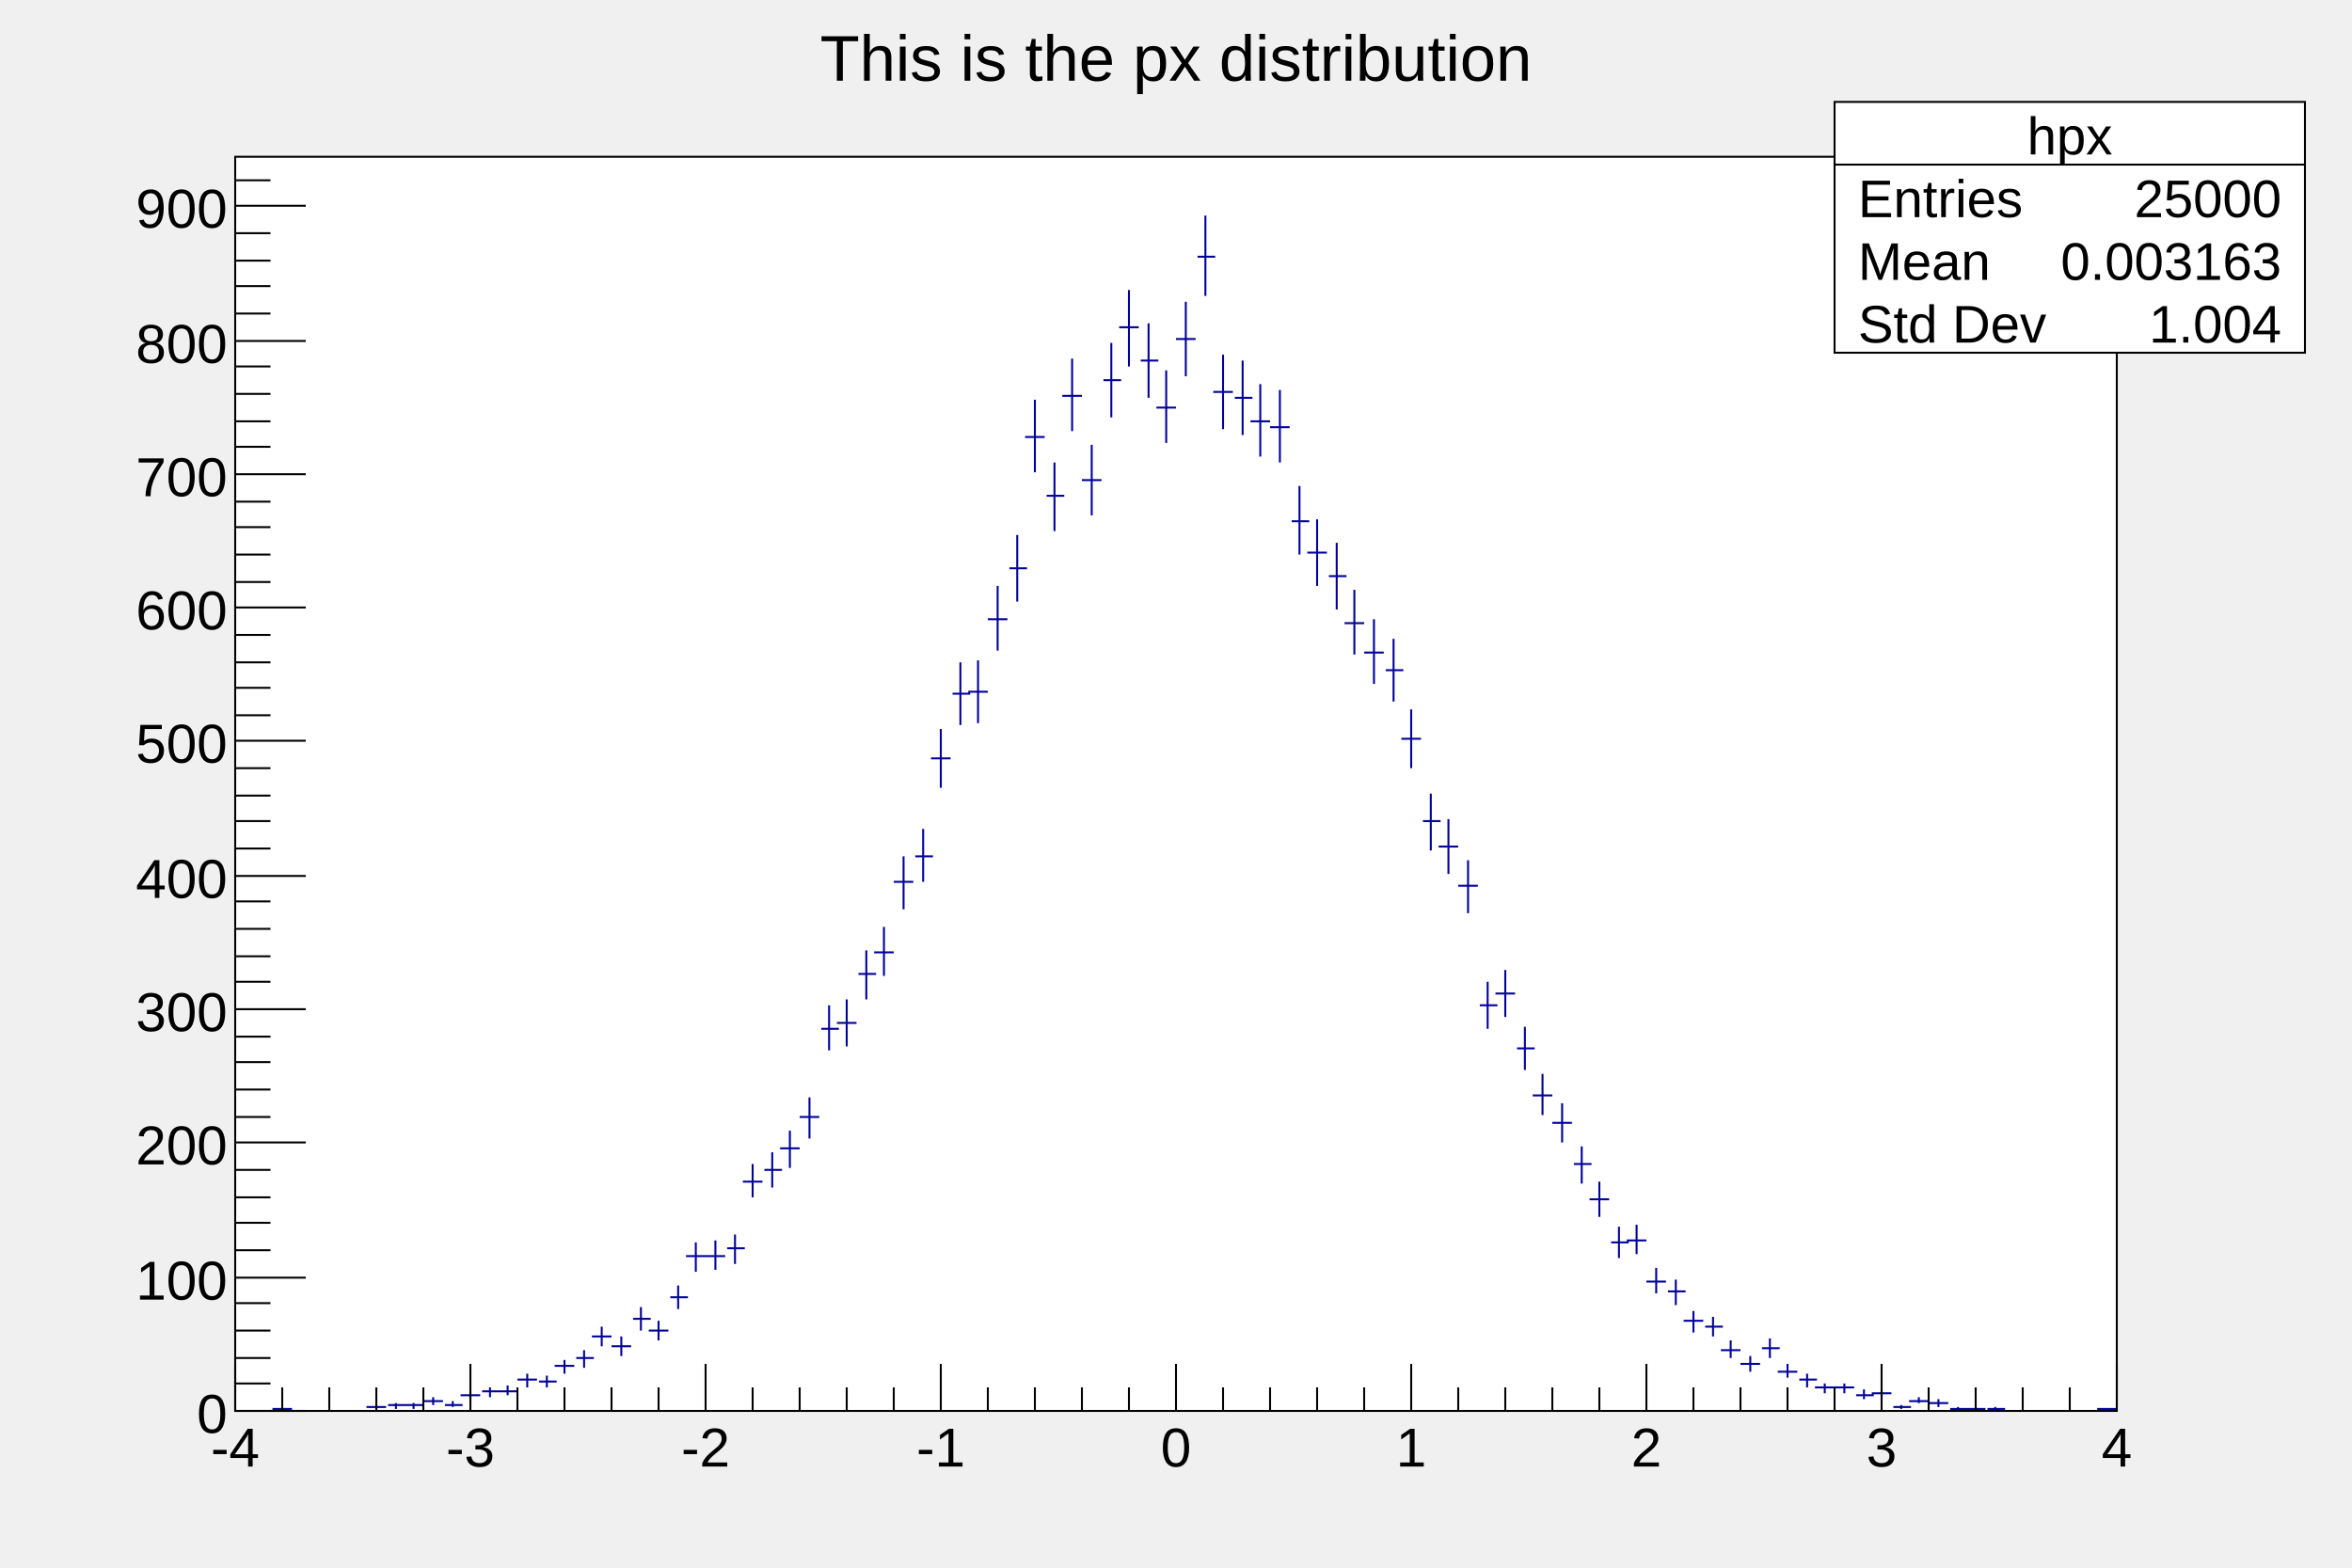
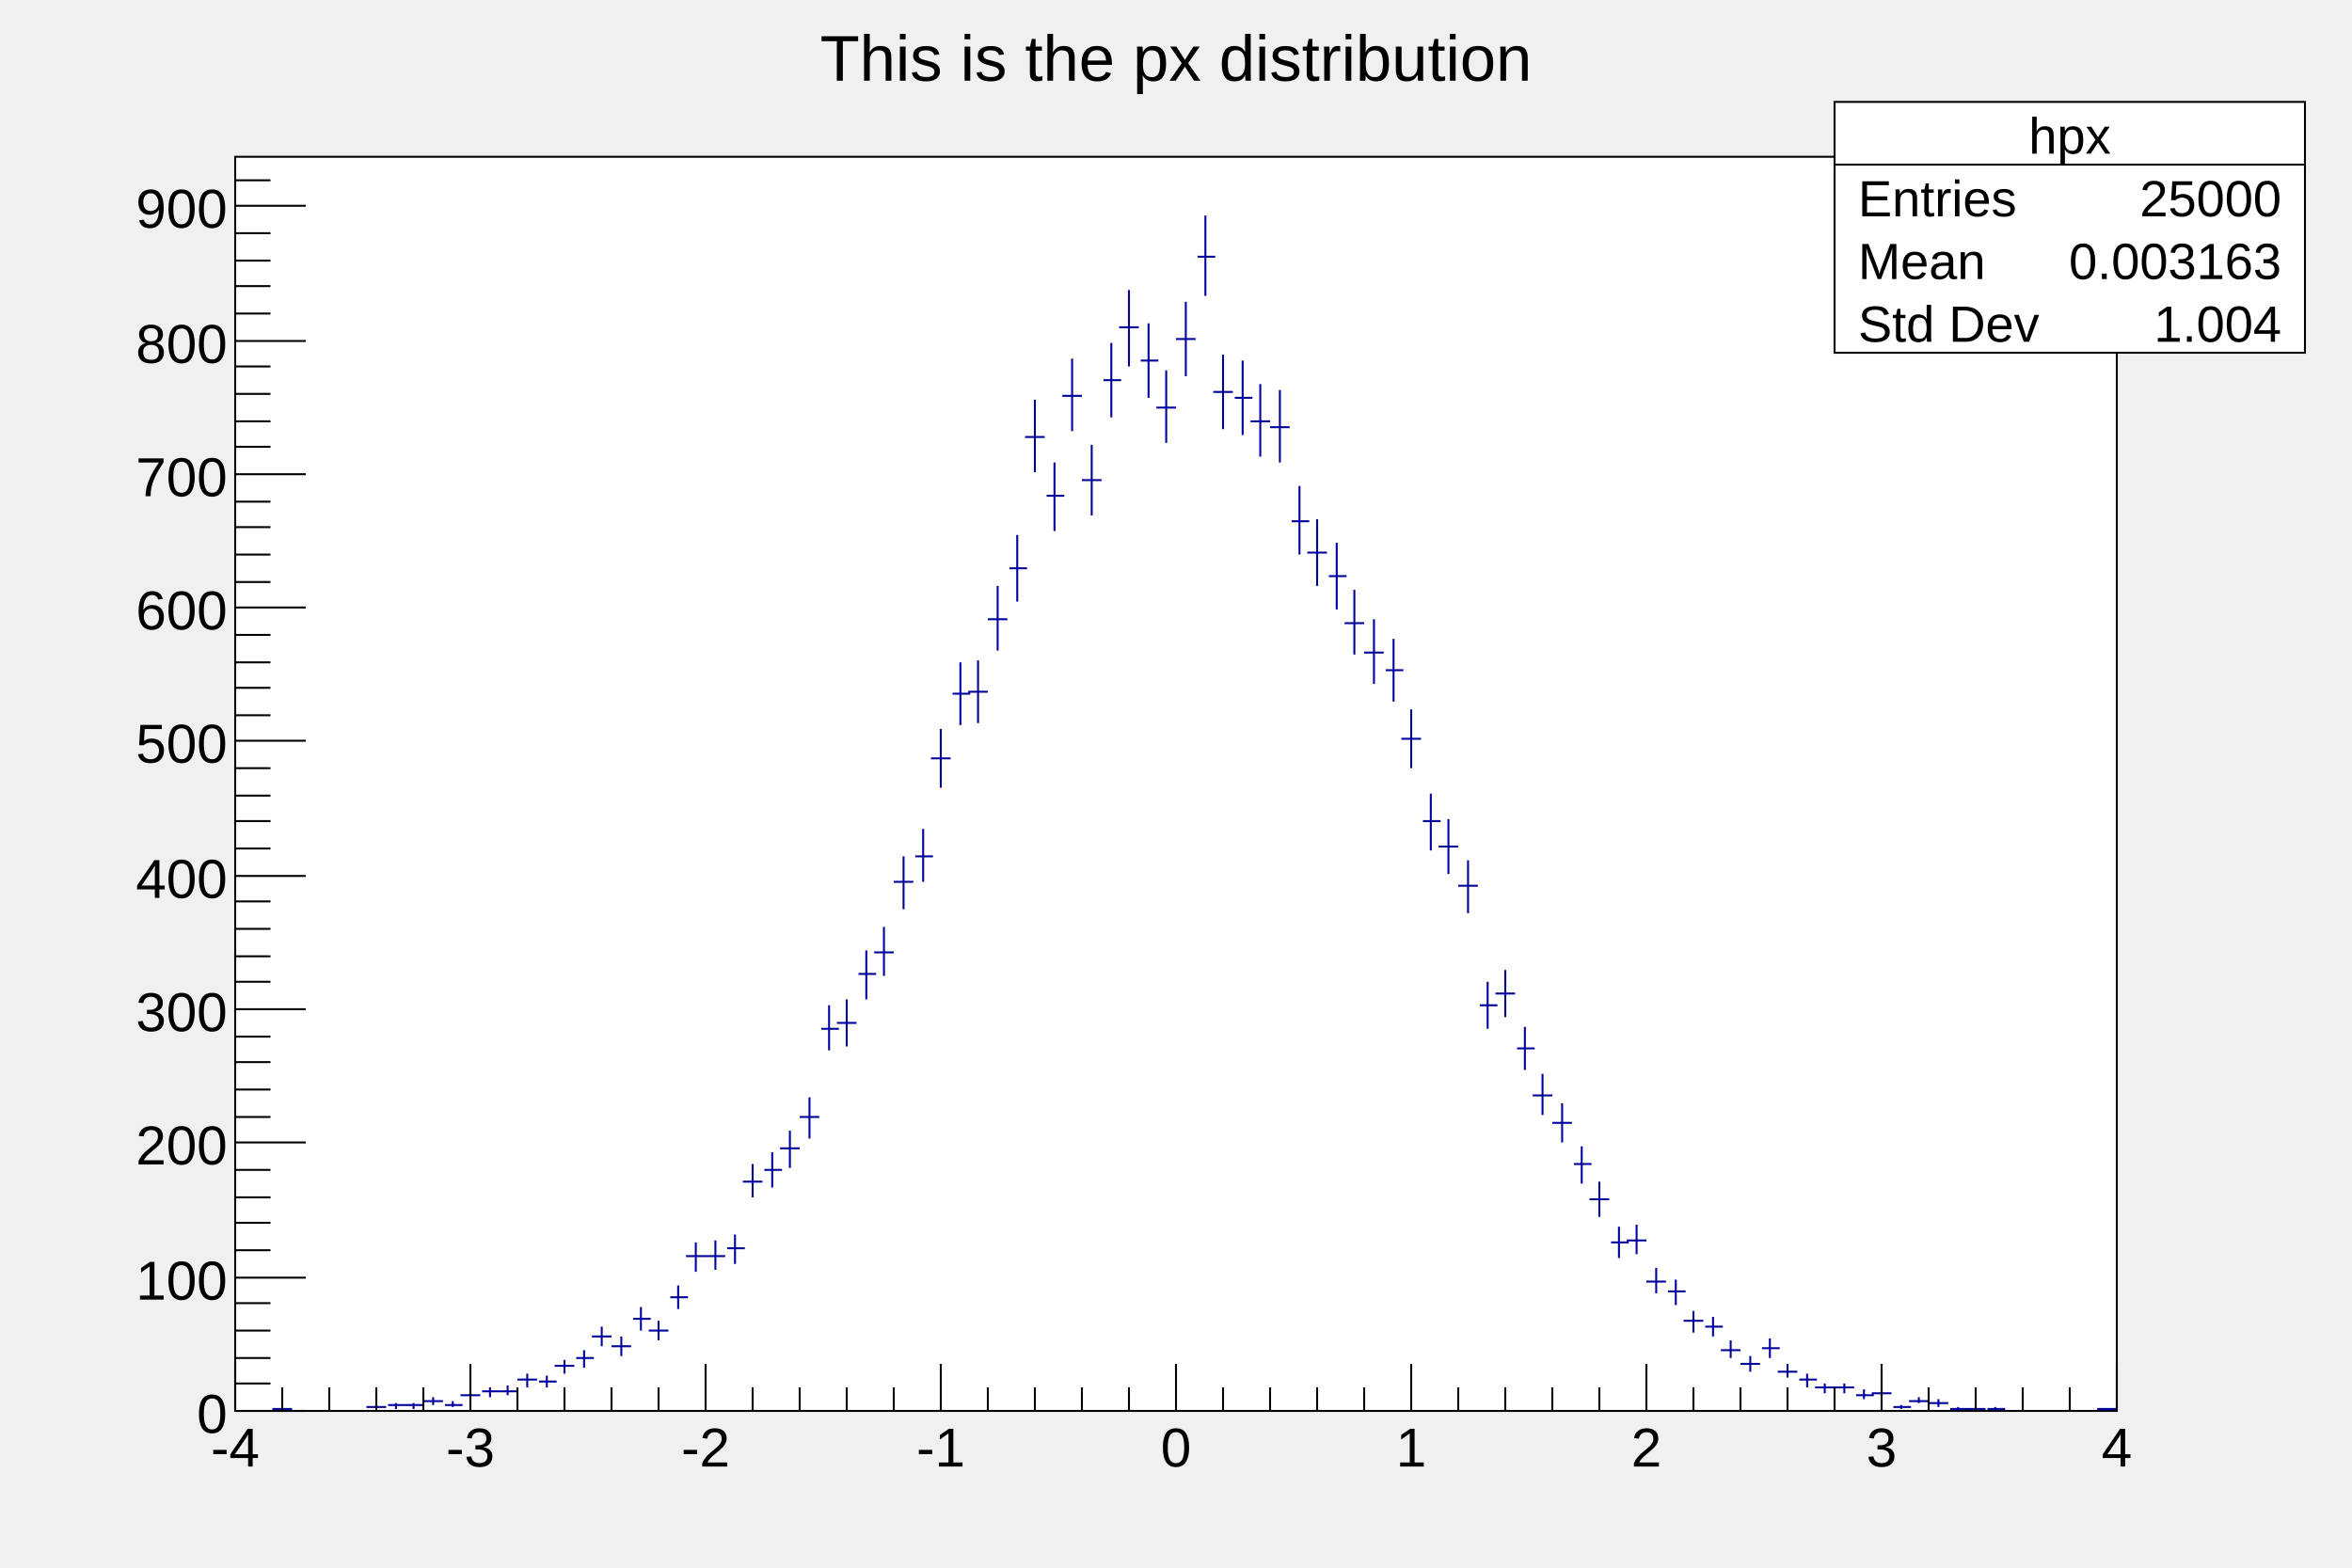
<svg xmlns="http://www.w3.org/2000/svg" viewBox="0 0 1200 800" preserveAspectRatio="none" width="1200" height="800">
  <rect x="0" y="0" width="1200" height="800" style="fill: none;" />
  <g>
    <g transform="translate(120,80)">
      <rect x="0" y="0" width="960" height="640" style="fill: white; stroke: black; stroke-width: 1;" />
      <svg x="0" y="0" overflow="hidden" width="960" height="640" viewBox="0 0 960 640">
        <g objname="hpx" objtype="TH1F">
          <path d="M19,639h10M24,638v2M67,638h10M72,637v2M78,637h9M82,636v3M86,637h10M91,636v3M96,635h10M101,633v4M107,637h9M111,635v3M115,632h10M120,630v5M126,630h9M130,628v5M134,630h10M139,627v5M144,624h10M149,621v7M155,625h9M159,622v6M163,617h10M168,614v7M174,613h9M178,609v9M182,602h10M187,597v10M192,607h10M197,602v10M203,593h9M207,587v12M211,599h10M216,594v10M222,582h9M226,576v12M230,561h10M235,554v15M240,561h10M245,553v15M251,557h9M255,550v15M259,523h10M264,514v17M270,517h9M274,508v18M278,506h10M283,497v19M288,490h10M293,480v21M299,445h9M303,433v23M307,442h10M312,430v24M318,417h9M322,405v25M326,406h10M331,393v25M336,370h10M341,357v27M347,357h9M351,343v27M355,307h10M360,292v30M366,274h9M370,258v32M374,273h10M379,257v32M384,236h10M389,219v33M395,210h9M399,193v34M403,143h10M408,124v37M414,173h9M418,156v35M422,122h10M427,103v37M432,165h10M437,147v36M443,114h9M447,95v38M451,87h10M456,68v39M462,104h9M466,85v38M470,128h10M475,109v37M480,93h10M485,74v38M491,51h9M495,30v41M499,120h10M504,101v38M510,123h9M514,104v38M518,135h10M523,116v37M528,138h10M533,119v37M539,186h9M543,168v35M547,202h10M552,185v34M558,214h9M562,197v34M566,238h10M571,221v33M576,253h10M581,236v33M587,262h9M591,246v32M595,297h10M600,282v30M606,339h9M610,325v29M614,352h10M619,338v28M624,372h10M629,359v27M635,433h9M639,421v24M643,427h10M648,415v24M654,455h9M658,444v22M662,479h10M667,468v21M672,493h10M677,483v20M683,514h9M687,505v19M691,532h10M696,523v18M702,554h9M706,546v16M710,553h10M715,545v15M720,574h10M725,567v13M731,579h9M735,573v13M739,594h10M744,589v11M750,597h9M754,592v10M758,609h10M763,604v9M768,616h10M773,612v8M779,608h9M783,603v10M787,620h10M792,616v7M798,624h9M802,621v7M806,628h10M811,626v5M816,628h10M821,626v5M827,632h9M831,629v5M835,631h10M840,629v5M846,638h9M850,637v2M854,635h10M859,633v3M864,636h10M869,634v4M875,639h9M879,638v2M883,639h10M888,638v2M894,639h9M898,638v2M950,639h10M955,639v1" style="stroke: rgb(0,0,154); stroke-width: 1;" />
        </g>
      </svg>
      <g>
        <g transform="translate(0,640)">
          <path d="M0,-24v24m24,-12v12m24,-12v12m24,-12v12m24,-12v12m24,-24v24m24,-12v12m24,-12v12m24,-12v12m24,-12v12m24,-24v24m24,-12v12m24,-12v12m24,-12v12m24,-12v12m24,-24v24m24,-12v12m24,-12v12m24,-12v12m24,-12v12m24,-24v24m24,-12v12m24,-12v12m24,-12v12m24,-12v12m24,-24v24m24,-12v12m24,-12v12m24,-12v12m24,-12v12m24,-24v24m24,-12v12m24,-12v12m24,-12v12m24,-12v12m24,-24v24m24,-12v12m24,-12v12m24,-12v12m24,-12v12m24,-24v24" style="stroke: black; stroke-width: 1;" />
          <g font-family="Arial" font-size="28" space="preserve">
            <text fill="black" text-anchor="middle" dy=".8em" transform="translate(0,6)">-4</text>
            <text fill="black" text-anchor="middle" dy=".8em" transform="translate(120,6)">-3</text>
            <text fill="black" text-anchor="middle" dy=".8em" transform="translate(240,6)">-2</text>
            <text fill="black" text-anchor="middle" dy=".8em" transform="translate(360,6)">-1</text>
            <text fill="black" text-anchor="middle" dy=".8em" transform="translate(480,6)">0</text>
            <text fill="black" text-anchor="middle" dy=".8em" transform="translate(600,6)">1</text>
            <text fill="black" text-anchor="middle" dy=".8em" transform="translate(720,6)">2</text>
            <text fill="black" text-anchor="middle" dy=".8em" transform="translate(840,6)">3</text>
            <text fill="black" text-anchor="middle" dy=".8em" transform="translate(960,6)">4</text>
          </g>
        </g>
        <g>
          <path d="M36,640h-36m18,-14h-18m18,-13h-18m18,-14h-18m18,-14h-18m36,-13h-36m18,-14h-18m18,-14h-18m18,-13h-18m18,-14h-18m36,-14h-36m18,-13h-18m18,-14h-18m18,-14h-18m18,-13h-18m36,-14h-36m18,-14h-18m18,-13h-18m18,-14h-18m18,-14h-18m36,-13h-36m18,-14h-18m18,-14h-18m18,-13h-18m18,-14h-18m36,-14h-36m18,-13h-18m18,-14h-18m18,-13h-18m18,-14h-18m36,-14h-36m18,-13h-18m18,-14h-18m18,-14h-18m18,-13h-18m36,-14h-36m18,-14h-18m18,-13h-18m18,-14h-18m18,-14h-18m36,-13h-36m18,-14h-18m18,-14h-18m18,-13h-18m18,-14h-18m36,-14h-36m18,-13h-18" style="stroke: black; stroke-width: 1;" />
          <g font-family="Arial" font-size="28" space="preserve">
            <text fill="black" text-anchor="end" dy=".4em" transform="translate(-4,640)">0</text>
            <text fill="black" text-anchor="end" dy=".4em" transform="translate(-4,572)">100</text>
            <text fill="black" text-anchor="end" dy=".4em" transform="translate(-4,503)">200</text>
            <text fill="black" text-anchor="end" dy=".4em" transform="translate(-4,435)">300</text>
            <text fill="black" text-anchor="end" dy=".4em" transform="translate(-4,367)">400</text>
            <text fill="black" text-anchor="end" dy=".4em" transform="translate(-4,298)">500</text>
            <text fill="black" text-anchor="end" dy=".4em" transform="translate(-4,230)">600</text>
            <text fill="black" text-anchor="end" dy=".4em" transform="translate(-4,162)">700</text>
            <text fill="black" text-anchor="end" dy=".4em" transform="translate(-4,94)">800</text>
            <text fill="black" text-anchor="end" dy=".4em" transform="translate(-4,25)">900</text>
          </g>
        </g>
      </g>
    </g>
    <g objname="title" objtype="TPaveText" transform="translate(336,8)" font-family="Arial" font-size="33" space="preserve">
      <path d="M0,0h528v40h-528z" style="fill: none;" />
      <text fill="black" text-anchor="middle" dy=".4em" transform="translate(264,20)">This is the px distribution</text>
    </g>
-     <g objname="stats" objtype="TPaveStats" transform="translate(936,52)" font-family="Arial" font-size="27" space="preserve">
+     <g objname="stats" objtype="TPaveStats" transform="translate(936,52)" font-family="Arial" font-size="26" space="preserve">
      <path d="M0,0h240v128h-240z" style="fill: white; stroke: black; stroke-width: 1;" />
      <text fill="black" text-anchor="middle" dy=".4em" transform="translate(120,16)">hpx</text>
      <text fill="black" text-anchor="start" dy=".4em" transform="translate(12,48)">Entries </text>
      <text fill="black" text-anchor="end" dy=".4em" transform="translate(228,48)"> 25000</text>
      <text fill="black" text-anchor="start" dy=".4em" transform="translate(12,80)">Mean </text>
      <text fill="black" text-anchor="end" dy=".4em" transform="translate(228,80)"> 0.003163</text>
      <text fill="black" text-anchor="start" dy=".4em" transform="translate(12,112)">Std Dev </text>
      <text fill="black" text-anchor="end" dy=".4em" transform="translate(228,112)"> 1.004</text>
      <path d="M0,32h240" style="stroke: black; stroke-width: 1;" />
    </g>
  </g>
</svg>
